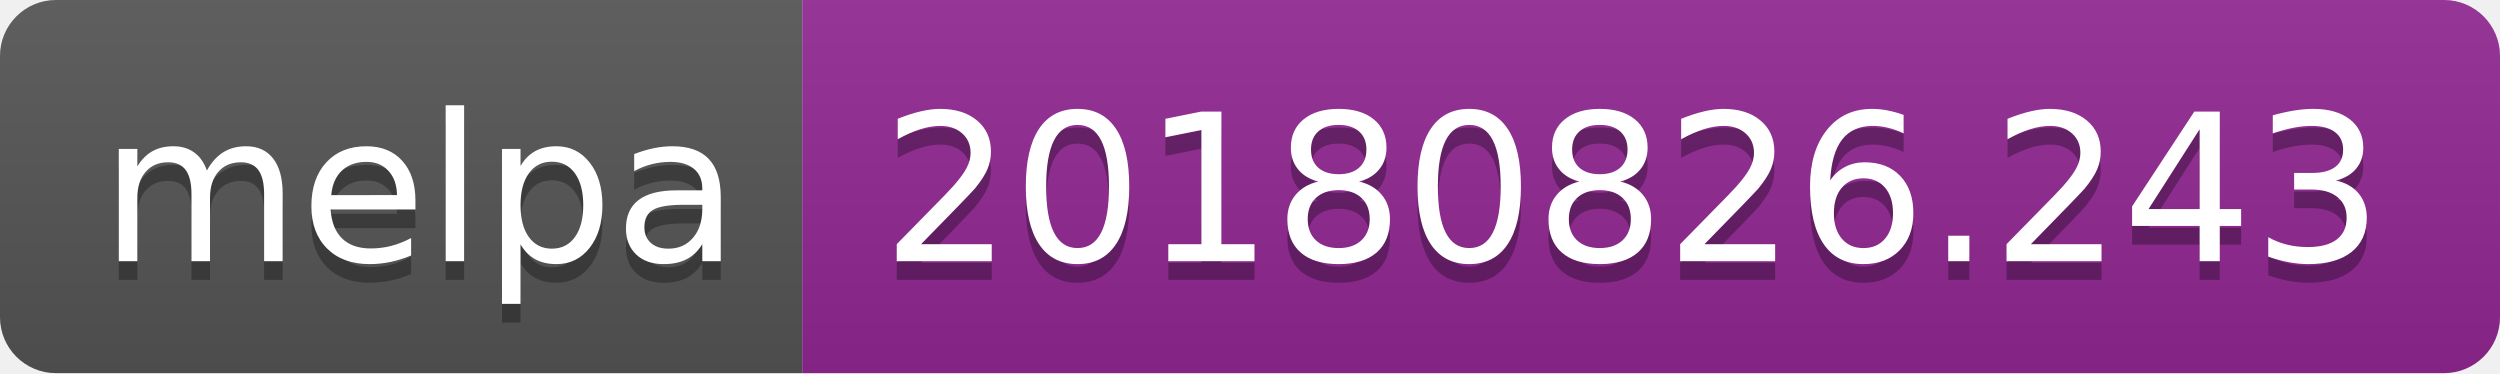
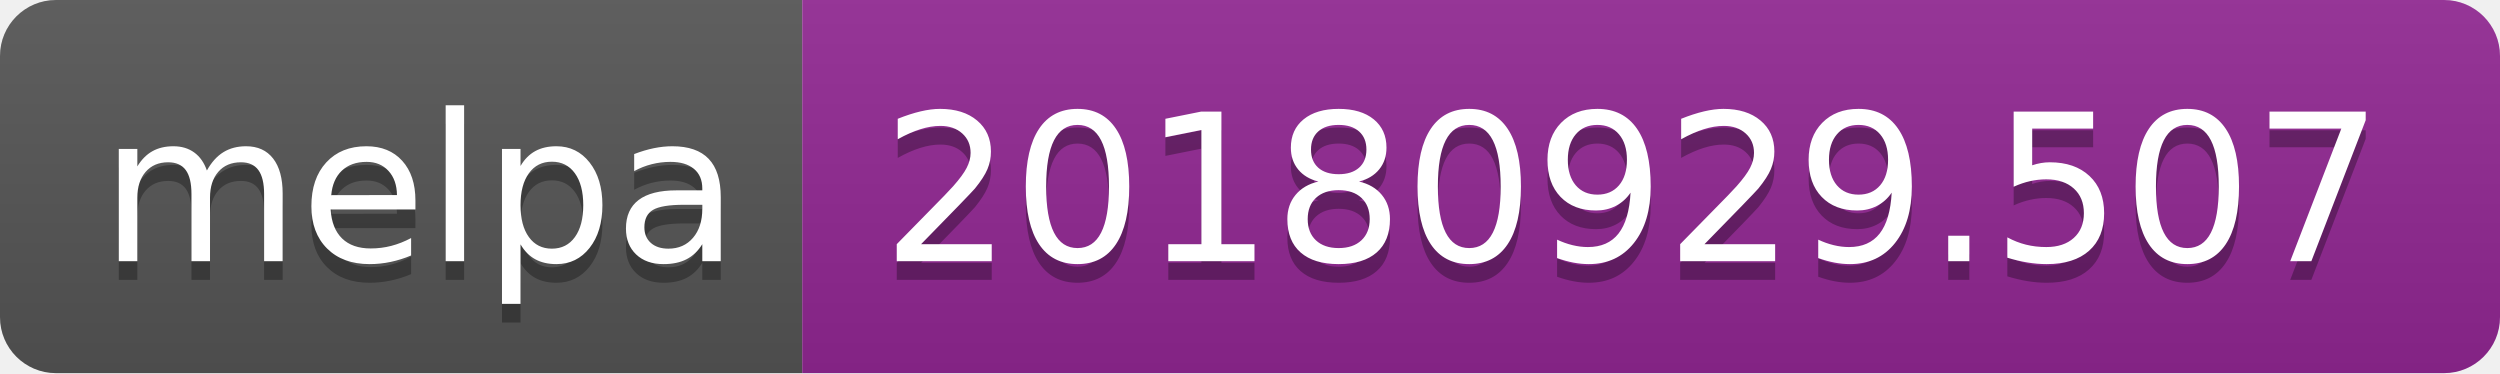
<svg xmlns="http://www.w3.org/2000/svg" width="134" height="20">
  <linearGradient id="b" x2="0" y2="100%">
    <stop offset="0" stop-color="#bbb" stop-opacity=".1" />
    <stop offset="1" stop-opacity=".1" />
  </linearGradient>
  <clipPath id="a">
    <rect width="134" height="20" rx="3" fill="#fff" />
  </clipPath>
  <g clip-path="url(#a)">
    <path fill="#555" d="M0 0h43v20H0z" />
    <path fill="#922793" d="M43 0h91v20H43z" />
    <path fill="url(#b)" d="M0 0h134v20H0z" />
  </g>
  <g fill="#fff" text-anchor="middle" font-family="DejaVu Sans,Verdana,Geneva,sans-serif" font-size="110">
    <text x="225" y="150" fill="#010101" fill-opacity=".3" transform="scale(.1)" textLength="330">melpa</text>
    <text x="225" y="140" transform="scale(.1)" textLength="330">melpa</text>
-     <text x="875" y="150" fill="#010101" fill-opacity=".3" transform="scale(.1)" textLength="810">20180826.243</text>
-     <text x="875" y="140" transform="scale(.1)" textLength="810">20180826.243</text>
+     <text x="875" y="150" fill="#010101" fill-opacity=".3" transform="scale(.1)" textLength="810">20180929.507</text>
+     <text x="875" y="140" transform="scale(.1)" textLength="810">20180929.507</text>
  </g>
</svg>
